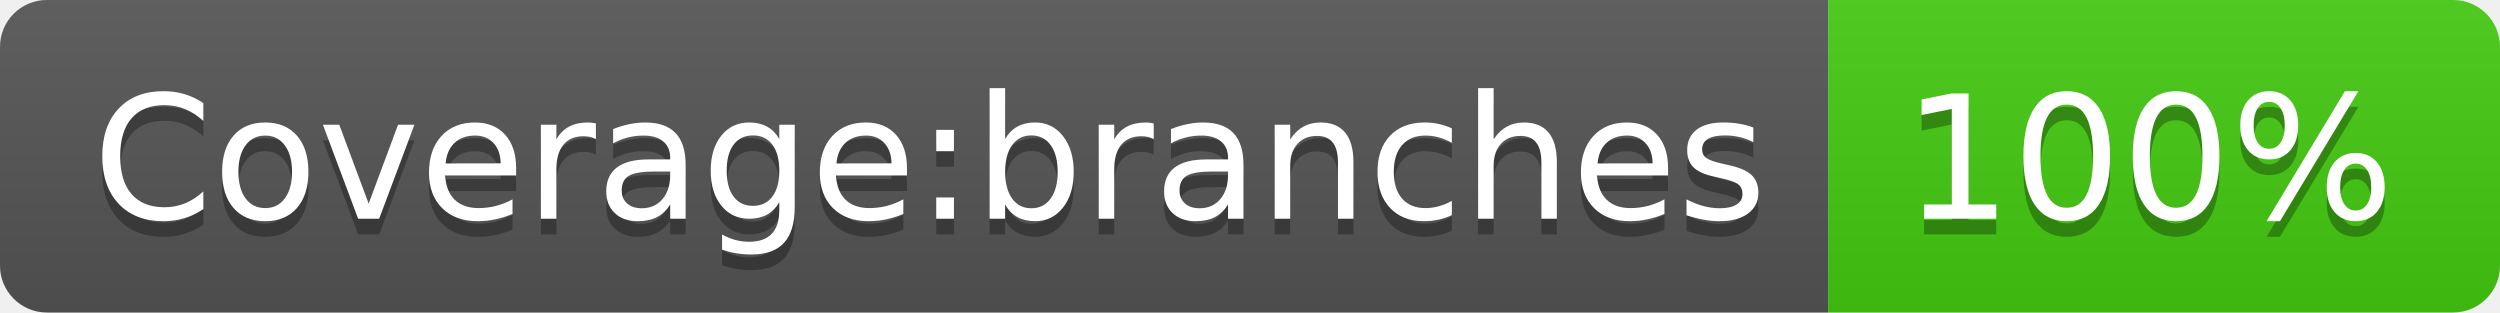
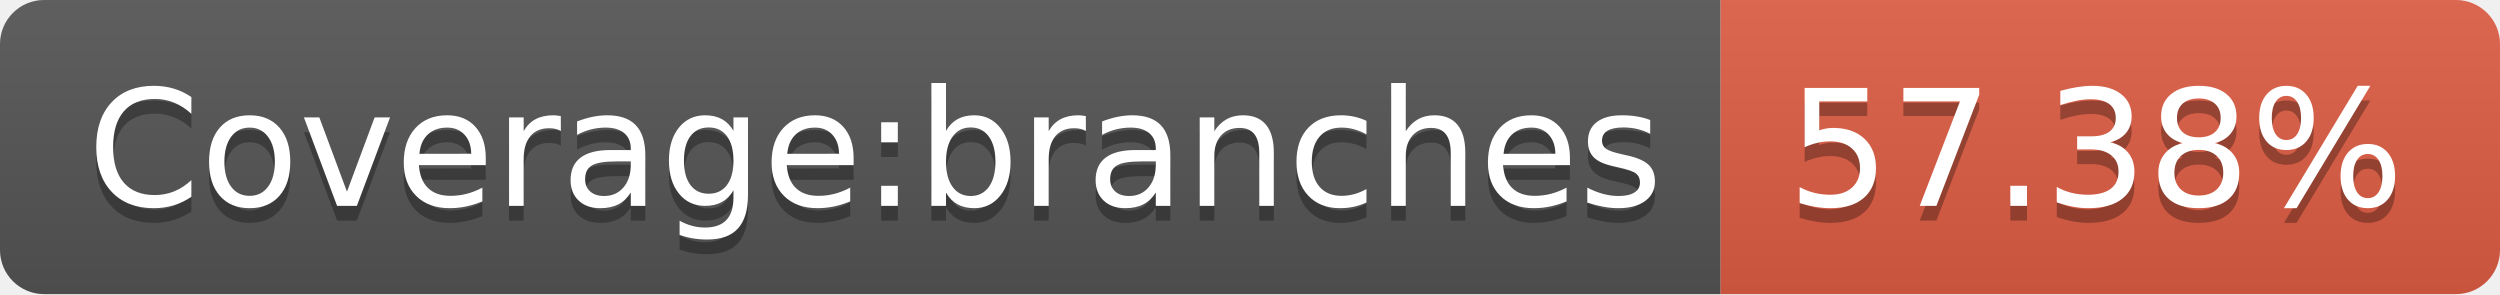
- <svg xmlns="http://www.w3.org/2000/svg" width="160" height="20" role="img" aria-label="Coverage:branches: 100%">
+ <svg xmlns="http://www.w3.org/2000/svg" width="170" height="20" role="img" aria-label="Coverage:branches: 57.38%">
  <linearGradient id="s" x2="0" y2="100%">
    <stop offset="0" stop-color="#bbb" stop-opacity=".1" />
    <stop offset="1" stop-opacity=".1" />
  </linearGradient>
  <clipPath id="r">
-     <rect width="160" height="20" rx="3" fill="#fff" />
+     <rect width="170" height="20" rx="3" fill="#fff" />
  </clipPath>
  <g clip-path="url(#r)">
    <rect width="117" height="20" fill="#555" />
-     <rect x="117" width="43" height="20" fill="#4c1" />
-     <rect width="160" height="20" fill="url(#s)" />
+     <rect x="117" width="53" height="20" fill="#e05d44" />
+     <rect width="170" height="20" fill="url(#s)" />
  </g>
  <g fill="#fff" text-anchor="middle" font-family="Verdana,Geneva,DejaVu Sans,sans-serif" text-rendering="geometricPrecision" font-size="110">
    <text aria-hidden="true" x="595" y="150" fill="#010101" fill-opacity=".3" transform="scale(.1)" textLength="1070">Coverage:branches</text>
    <text x="595" y="140" transform="scale(.1)" fill="#fff" textLength="1070">Coverage:branches</text>
-     <text aria-hidden="true" x="1375" y="150" fill="#010101" fill-opacity=".3" transform="scale(.1)" textLength="330">100%</text>
-     <text x="1375" y="140" transform="scale(.1)" fill="#fff" textLength="330">100%</text>
+     <text aria-hidden="true" x="1425" y="150" fill="#010101" fill-opacity=".3" transform="scale(.1)" textLength="430">57.38%</text>
+     <text x="1425" y="140" transform="scale(.1)" fill="#fff" textLength="430">57.38%</text>
  </g>
</svg>
